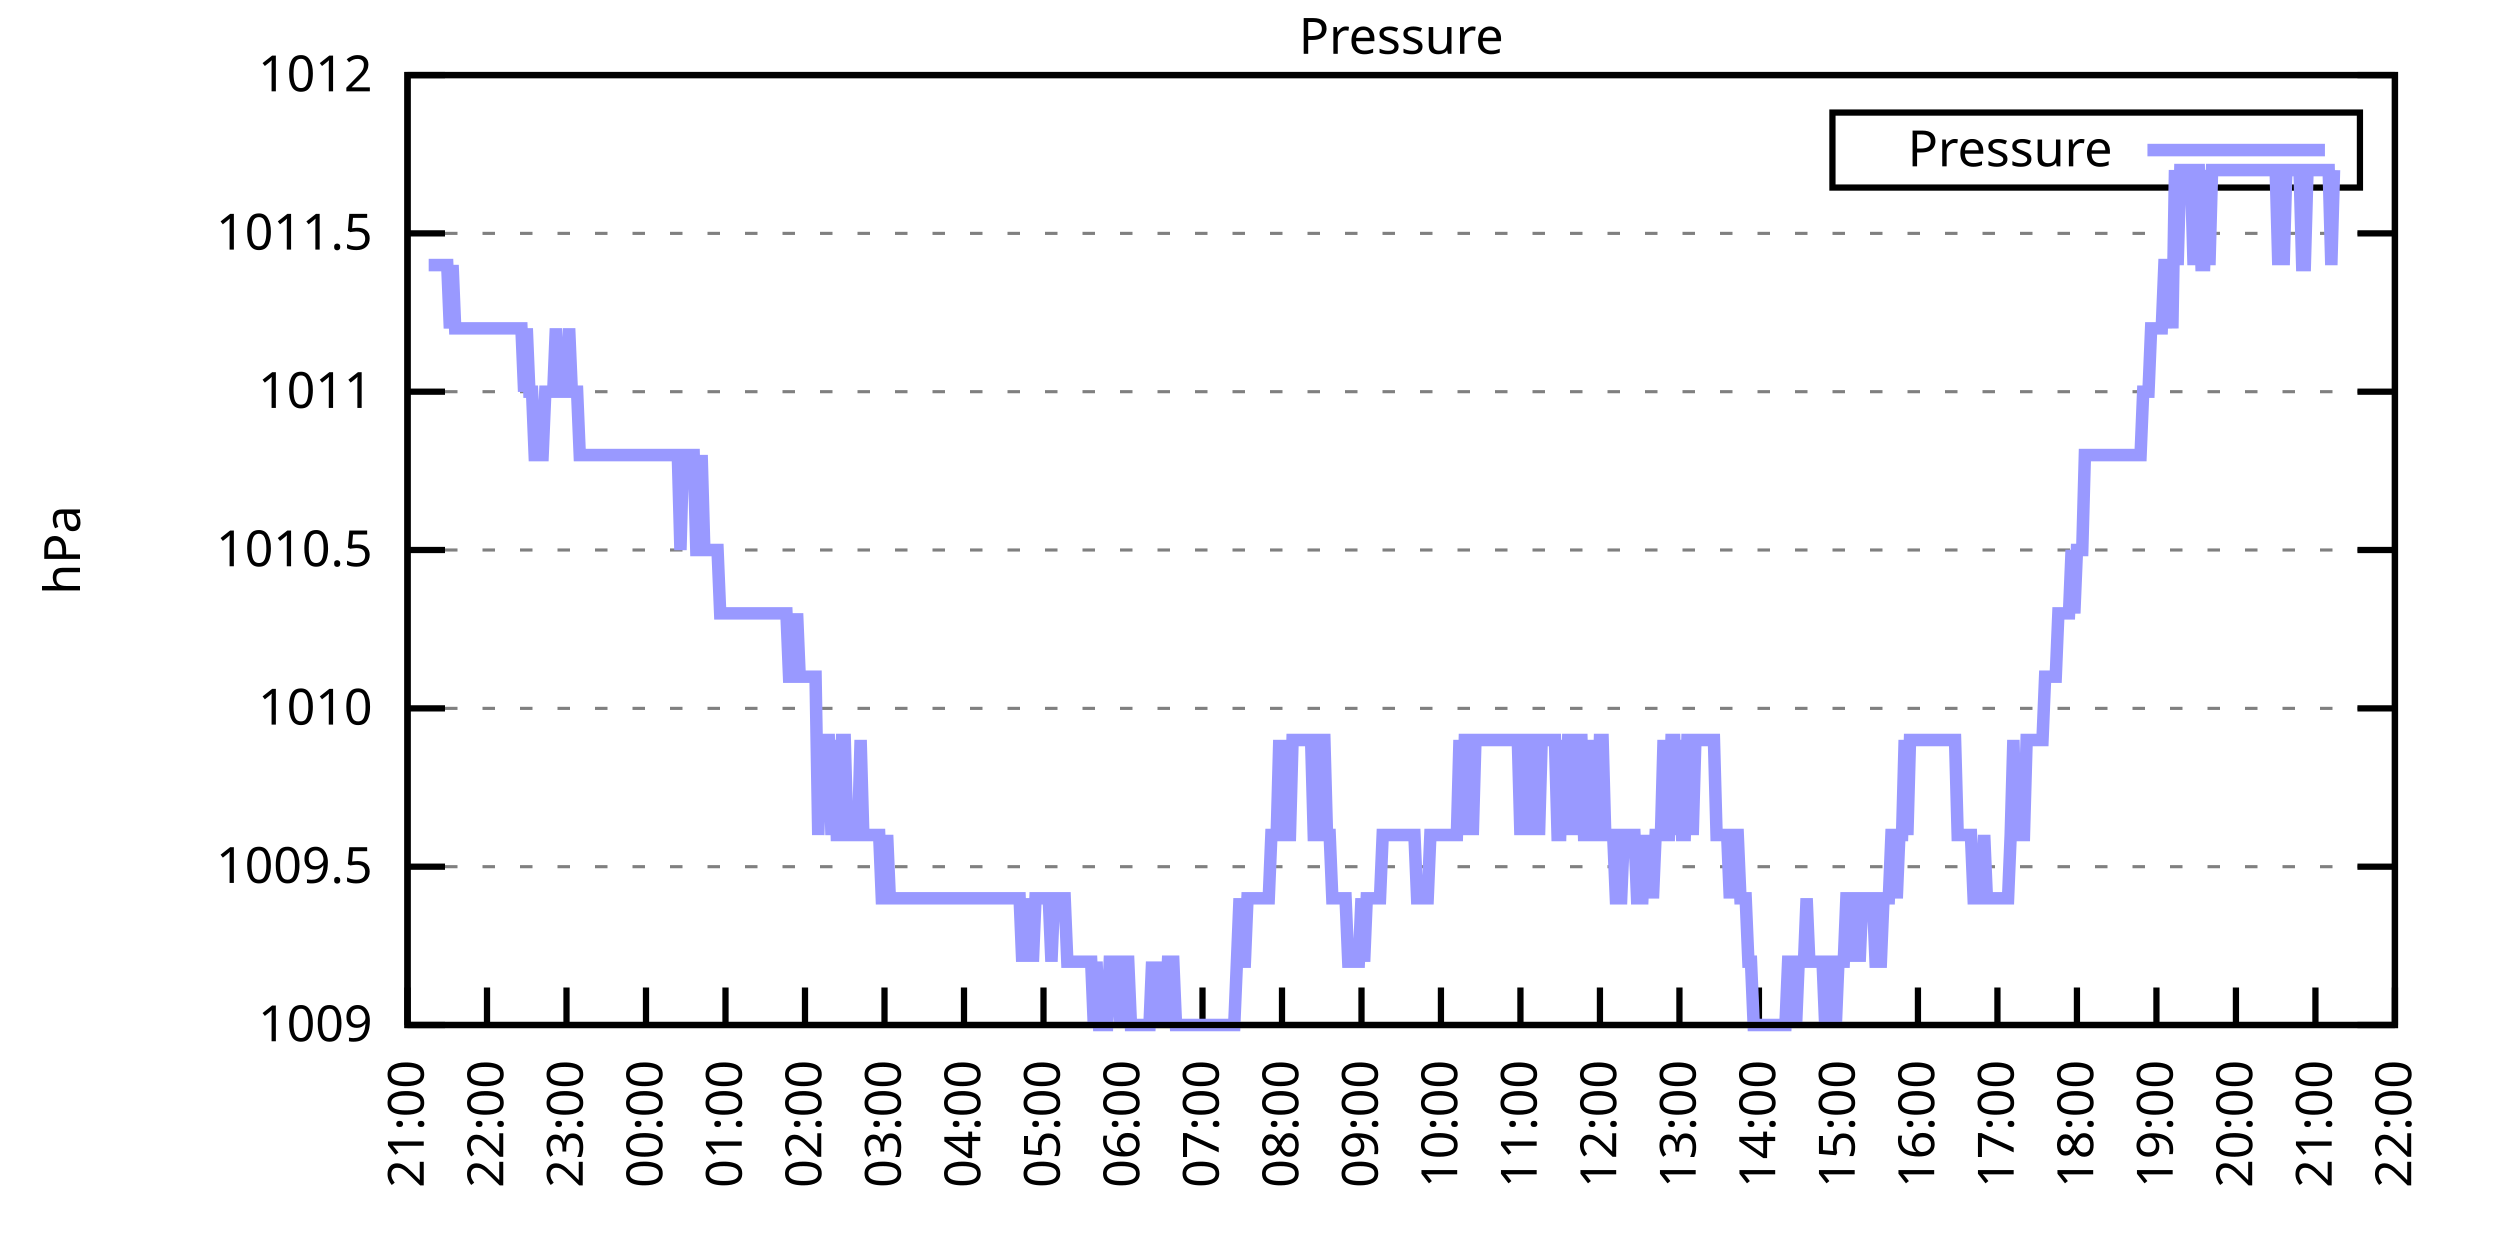
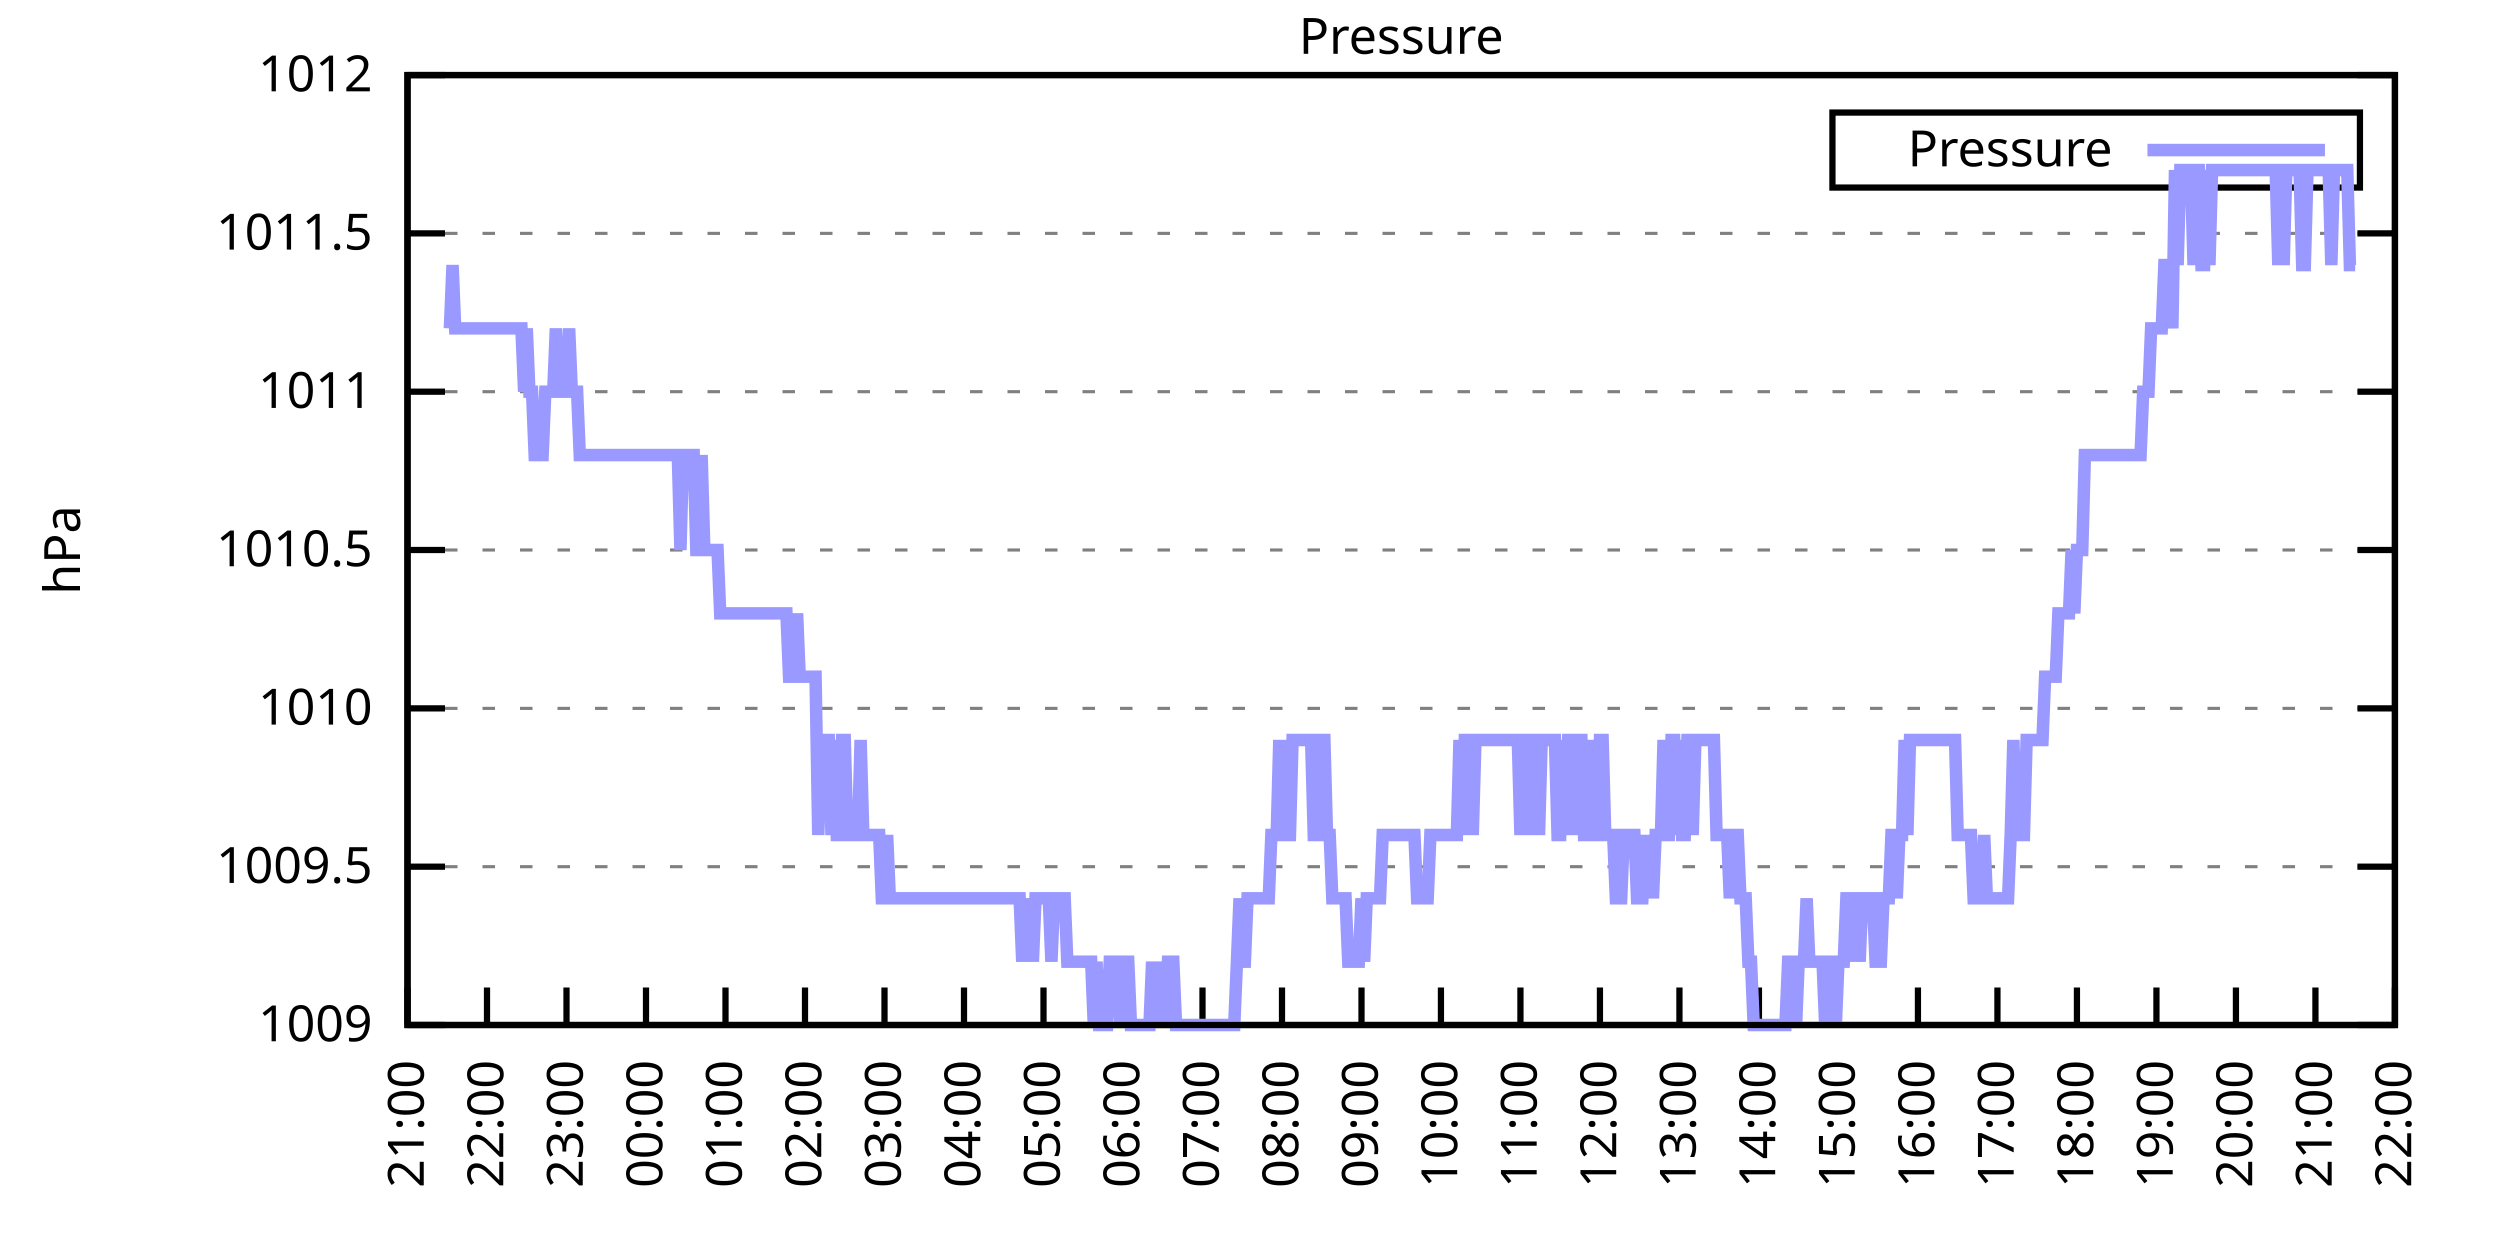
<svg xmlns="http://www.w3.org/2000/svg" xmlns:xlink="http://www.w3.org/1999/xlink" width="400" height="200" viewBox="0 0 400 200">
  <g id="gnuplot_canvas">
    <rect x="0" y="0" width="400" height="200" fill="none" />
    <defs>
      <circle id="gpDot" r="0.5" stroke-width="0.5" stroke="currentColor" />
      <path id="gpPt0" stroke-width="0.333" stroke="currentColor" d="M-1,0 h2 M0,-1 v2" />
      <path id="gpPt1" stroke-width="0.333" stroke="currentColor" d="M-1,-1 L1,1 M1,-1 L-1,1" />
      <path id="gpPt2" stroke-width="0.333" stroke="currentColor" d="M-1,0 L1,0 M0,-1 L0,1 M-1,-1 L1,1 M-1,1 L1,-1" />
      <rect id="gpPt3" stroke-width="0.333" stroke="currentColor" x="-1" y="-1" width="2" height="2" />
      <rect id="gpPt4" stroke-width="0.333" stroke="currentColor" fill="currentColor" x="-1" y="-1" width="2" height="2" />
      <circle id="gpPt5" stroke-width="0.333" stroke="currentColor" cx="0" cy="0" r="1" />
      <use xlink:href="#gpPt5" id="gpPt6" fill="currentColor" stroke="none" />
      <path id="gpPt7" stroke-width="0.333" stroke="currentColor" d="M0,-1.33 L-1.33,0.67 L1.33,0.67 z" />
      <use xlink:href="#gpPt7" id="gpPt8" fill="currentColor" stroke="none" />
      <use xlink:href="#gpPt7" id="gpPt9" stroke="currentColor" transform="rotate(180)" />
      <use xlink:href="#gpPt9" id="gpPt10" fill="currentColor" stroke="none" />
      <use xlink:href="#gpPt3" id="gpPt11" stroke="currentColor" transform="rotate(45)" />
      <use xlink:href="#gpPt11" id="gpPt12" fill="currentColor" stroke="none" />
      <path id="gpPt13" stroke-width="0.333" stroke="currentColor" d="M0,1.330 L1.265,0.411 L0.782,-1.067 L-0.782,-1.076 L-1.265,0.411 z" />
      <use xlink:href="#gpPt13" id="gpPt14" fill="currentColor" stroke="none" />
      <filter id="textbox" filterUnits="objectBoundingBox" x="0" y="0" height="1" width="1">
        <feFlood flood-color="white" flood-opacity="1" result="bgnd" />
        <feComposite in="SourceGraphic" in2="bgnd" operator="atop" />
      </filter>
      <filter id="greybox" filterUnits="objectBoundingBox" x="0" y="0" height="1" width="1">
        <feFlood flood-color="lightgrey" flood-opacity="1" result="grey" />
        <feComposite in="SourceGraphic" in2="grey" operator="atop" />
      </filter>
    </defs>
    <g fill="none" color="white" stroke="currentColor" stroke-width="1.00" stroke-linecap="butt" stroke-linejoin="miter">
</g>
    <g fill="none" color="black" stroke="currentColor" stroke-width="1.00" stroke-linecap="butt" stroke-linejoin="miter">
      <g stroke="none" shape-rendering="crispEdges">
        <polygon fill="rgb(255, 255, 255)" points="65.20,164.00 383.18,164.00 383.18,12.02 65.20,12.02 " />
      </g>
    </g>
    <g fill="none" color="black" stroke="currentColor" stroke-width="1.00" stroke-linecap="butt" stroke-linejoin="miter">
</g>
    <g fill="none" color="black" stroke="black" stroke-width="0.50" stroke-linecap="butt" stroke-linejoin="miter">
</g>
    <g fill="none" color="gray" stroke="currentColor" stroke-width="0.50" stroke-linecap="butt" stroke-linejoin="miter">
      <path stroke="gray" stroke-dasharray="2,4" class="gridline" d="M65.20,164.00 L383.19,164.00  " />
    </g>
    <g fill="none" color="gray" stroke="gray" stroke-width="1.00" stroke-linecap="butt" stroke-linejoin="miter">
</g>
    <g fill="none" color="black" stroke="currentColor" stroke-width="1.00" stroke-linecap="butt" stroke-linejoin="miter">
      <path stroke="black" d="M65.20,164.00 L71.20,164.00 M383.19,164.00 L377.19,164.00  " />
      <g transform="translate(59.60,166.60)" stroke="none" fill="black" font-family="Sans" font-size="8.00" text-anchor="end">
        <text>
          <tspan font-family="Sans"> 1009</tspan>
        </text>
      </g>
    </g>
    <g fill="none" color="black" stroke="currentColor" stroke-width="1.00" stroke-linecap="butt" stroke-linejoin="miter">
</g>
    <g fill="none" color="black" stroke="black" stroke-width="0.50" stroke-linecap="butt" stroke-linejoin="miter">
</g>
    <g fill="none" color="gray" stroke="currentColor" stroke-width="0.50" stroke-linecap="butt" stroke-linejoin="miter">
      <path stroke="gray" stroke-dasharray="2,4" class="gridline" d="M65.20,138.67 L383.19,138.67  " />
    </g>
    <g fill="none" color="gray" stroke="gray" stroke-width="1.00" stroke-linecap="butt" stroke-linejoin="miter">
</g>
    <g fill="none" color="black" stroke="currentColor" stroke-width="1.00" stroke-linecap="butt" stroke-linejoin="miter">
      <path stroke="black" d="M65.20,138.67 L71.20,138.67 M383.19,138.67 L377.19,138.67  " />
      <g transform="translate(59.60,141.27)" stroke="none" fill="black" font-family="Sans" font-size="8.00" text-anchor="end">
        <text>
          <tspan font-family="Sans"> 1009.5</tspan>
        </text>
      </g>
    </g>
    <g fill="none" color="black" stroke="currentColor" stroke-width="1.00" stroke-linecap="butt" stroke-linejoin="miter">
</g>
    <g fill="none" color="black" stroke="black" stroke-width="0.50" stroke-linecap="butt" stroke-linejoin="miter">
</g>
    <g fill="none" color="gray" stroke="currentColor" stroke-width="0.50" stroke-linecap="butt" stroke-linejoin="miter">
      <path stroke="gray" stroke-dasharray="2,4" class="gridline" d="M65.20,113.34 L383.19,113.34  " />
    </g>
    <g fill="none" color="gray" stroke="gray" stroke-width="1.00" stroke-linecap="butt" stroke-linejoin="miter">
</g>
    <g fill="none" color="black" stroke="currentColor" stroke-width="1.00" stroke-linecap="butt" stroke-linejoin="miter">
      <path stroke="black" d="M65.20,113.34 L71.20,113.34 M383.19,113.34 L377.19,113.34  " />
      <g transform="translate(59.60,115.94)" stroke="none" fill="black" font-family="Sans" font-size="8.00" text-anchor="end">
        <text>
          <tspan font-family="Sans"> 1010</tspan>
        </text>
      </g>
    </g>
    <g fill="none" color="black" stroke="currentColor" stroke-width="1.00" stroke-linecap="butt" stroke-linejoin="miter">
</g>
    <g fill="none" color="black" stroke="black" stroke-width="0.50" stroke-linecap="butt" stroke-linejoin="miter">
</g>
    <g fill="none" color="gray" stroke="currentColor" stroke-width="0.50" stroke-linecap="butt" stroke-linejoin="miter">
      <path stroke="gray" stroke-dasharray="2,4" class="gridline" d="M65.20,88.00 L383.19,88.00  " />
    </g>
    <g fill="none" color="gray" stroke="gray" stroke-width="1.00" stroke-linecap="butt" stroke-linejoin="miter">
</g>
    <g fill="none" color="black" stroke="currentColor" stroke-width="1.00" stroke-linecap="butt" stroke-linejoin="miter">
      <path stroke="black" d="M65.20,88.00 L71.20,88.00 M383.19,88.00 L377.19,88.00  " />
      <g transform="translate(59.60,90.60)" stroke="none" fill="black" font-family="Sans" font-size="8.00" text-anchor="end">
        <text>
          <tspan font-family="Sans"> 1010.5</tspan>
        </text>
      </g>
    </g>
    <g fill="none" color="black" stroke="currentColor" stroke-width="1.00" stroke-linecap="butt" stroke-linejoin="miter">
</g>
    <g fill="none" color="black" stroke="black" stroke-width="0.50" stroke-linecap="butt" stroke-linejoin="miter">
</g>
    <g fill="none" color="gray" stroke="currentColor" stroke-width="0.50" stroke-linecap="butt" stroke-linejoin="miter">
      <path stroke="gray" stroke-dasharray="2,4" class="gridline" d="M65.20,62.67 L383.19,62.67  " />
    </g>
    <g fill="none" color="gray" stroke="gray" stroke-width="1.00" stroke-linecap="butt" stroke-linejoin="miter">
</g>
    <g fill="none" color="black" stroke="currentColor" stroke-width="1.00" stroke-linecap="butt" stroke-linejoin="miter">
      <path stroke="black" d="M65.20,62.67 L71.20,62.67 M383.19,62.67 L377.19,62.67  " />
      <g transform="translate(59.60,65.27)" stroke="none" fill="black" font-family="Sans" font-size="8.00" text-anchor="end">
        <text>
          <tspan font-family="Sans"> 1011</tspan>
        </text>
      </g>
    </g>
    <g fill="none" color="black" stroke="currentColor" stroke-width="1.00" stroke-linecap="butt" stroke-linejoin="miter">
</g>
    <g fill="none" color="black" stroke="black" stroke-width="0.50" stroke-linecap="butt" stroke-linejoin="miter">
</g>
    <g fill="none" color="gray" stroke="currentColor" stroke-width="0.50" stroke-linecap="butt" stroke-linejoin="miter">
      <path stroke="gray" stroke-dasharray="2,4" class="gridline" d="M65.20,37.34 L383.19,37.34  " />
    </g>
    <g fill="none" color="gray" stroke="gray" stroke-width="1.00" stroke-linecap="butt" stroke-linejoin="miter">
</g>
    <g fill="none" color="black" stroke="currentColor" stroke-width="1.00" stroke-linecap="butt" stroke-linejoin="miter">
      <path stroke="black" d="M65.20,37.34 L71.20,37.34 M383.19,37.34 L377.19,37.34  " />
      <g transform="translate(59.60,39.94)" stroke="none" fill="black" font-family="Sans" font-size="8.00" text-anchor="end">
        <text>
          <tspan font-family="Sans"> 1011.5</tspan>
        </text>
      </g>
    </g>
    <g fill="none" color="black" stroke="currentColor" stroke-width="1.00" stroke-linecap="butt" stroke-linejoin="miter">
</g>
    <g fill="none" color="black" stroke="black" stroke-width="0.50" stroke-linecap="butt" stroke-linejoin="miter">
</g>
    <g fill="none" color="gray" stroke="currentColor" stroke-width="0.50" stroke-linecap="butt" stroke-linejoin="miter">
      <path stroke="gray" stroke-dasharray="2,4" class="gridline" d="M65.20,12.01 L383.19,12.01  " />
    </g>
    <g fill="none" color="gray" stroke="gray" stroke-width="1.00" stroke-linecap="butt" stroke-linejoin="miter">
</g>
    <g fill="none" color="black" stroke="currentColor" stroke-width="1.00" stroke-linecap="butt" stroke-linejoin="miter">
      <path stroke="black" d="M65.20,12.01 L71.20,12.01 M383.19,12.01 L377.19,12.01  " />
      <g transform="translate(59.60,14.61)" stroke="none" fill="black" font-family="Sans" font-size="8.00" text-anchor="end">
        <text>
          <tspan font-family="Sans"> 1012</tspan>
        </text>
      </g>
    </g>
    <g fill="none" color="black" stroke="currentColor" stroke-width="1.00" stroke-linecap="butt" stroke-linejoin="miter">
      <path stroke="black" d="M65.20,164.00 L65.20,158.00  " />
      <g transform="translate(67.80,169.60) rotate(270.00)" stroke="none" fill="black" font-family="Sans" font-size="8.00" text-anchor="end">
        <text>
          <tspan font-family="Sans">21:00</tspan>
        </text>
      </g>
    </g>
    <g fill="none" color="black" stroke="currentColor" stroke-width="1.00" stroke-linecap="butt" stroke-linejoin="miter">
      <path stroke="black" d="M77.92,164.00 L77.92,158.00  " />
      <g transform="translate(80.52,169.60) rotate(270.00)" stroke="none" fill="black" font-family="Sans" font-size="8.00" text-anchor="end">
        <text>
          <tspan font-family="Sans">22:00</tspan>
        </text>
      </g>
    </g>
    <g fill="none" color="black" stroke="currentColor" stroke-width="1.00" stroke-linecap="butt" stroke-linejoin="miter">
      <path stroke="black" d="M90.64,164.00 L90.64,158.00  " />
      <g transform="translate(93.24,169.60) rotate(270.00)" stroke="none" fill="black" font-family="Sans" font-size="8.00" text-anchor="end">
        <text>
          <tspan font-family="Sans">23:00</tspan>
        </text>
      </g>
    </g>
    <g fill="none" color="black" stroke="currentColor" stroke-width="1.00" stroke-linecap="butt" stroke-linejoin="miter">
      <path stroke="black" d="M103.36,164.00 L103.36,158.00  " />
      <g transform="translate(105.96,169.60) rotate(270.00)" stroke="none" fill="black" font-family="Sans" font-size="8.00" text-anchor="end">
        <text>
          <tspan font-family="Sans">00:00</tspan>
        </text>
      </g>
    </g>
    <g fill="none" color="black" stroke="currentColor" stroke-width="1.00" stroke-linecap="butt" stroke-linejoin="miter">
      <path stroke="black" d="M116.08,164.00 L116.08,158.00  " />
      <g transform="translate(118.68,169.60) rotate(270.00)" stroke="none" fill="black" font-family="Sans" font-size="8.00" text-anchor="end">
        <text>
          <tspan font-family="Sans">01:00</tspan>
        </text>
      </g>
    </g>
    <g fill="none" color="black" stroke="currentColor" stroke-width="1.00" stroke-linecap="butt" stroke-linejoin="miter">
      <path stroke="black" d="M128.80,164.00 L128.80,158.00  " />
      <g transform="translate(131.40,169.60) rotate(270.00)" stroke="none" fill="black" font-family="Sans" font-size="8.00" text-anchor="end">
        <text>
          <tspan font-family="Sans">02:00</tspan>
        </text>
      </g>
    </g>
    <g fill="none" color="black" stroke="currentColor" stroke-width="1.00" stroke-linecap="butt" stroke-linejoin="miter">
      <path stroke="black" d="M141.52,164.00 L141.52,158.00  " />
      <g transform="translate(144.12,169.60) rotate(270.00)" stroke="none" fill="black" font-family="Sans" font-size="8.00" text-anchor="end">
        <text>
          <tspan font-family="Sans">03:00</tspan>
        </text>
      </g>
    </g>
    <g fill="none" color="black" stroke="currentColor" stroke-width="1.00" stroke-linecap="butt" stroke-linejoin="miter">
      <path stroke="black" d="M154.24,164.00 L154.24,158.00  " />
      <g transform="translate(156.84,169.60) rotate(270.00)" stroke="none" fill="black" font-family="Sans" font-size="8.00" text-anchor="end">
        <text>
          <tspan font-family="Sans">04:00</tspan>
        </text>
      </g>
    </g>
    <g fill="none" color="black" stroke="currentColor" stroke-width="1.00" stroke-linecap="butt" stroke-linejoin="miter">
      <path stroke="black" d="M166.96,164.00 L166.96,158.00  " />
      <g transform="translate(169.56,169.60) rotate(270.00)" stroke="none" fill="black" font-family="Sans" font-size="8.00" text-anchor="end">
        <text>
          <tspan font-family="Sans">05:00</tspan>
        </text>
      </g>
    </g>
    <g fill="none" color="black" stroke="currentColor" stroke-width="1.00" stroke-linecap="butt" stroke-linejoin="miter">
      <path stroke="black" d="M179.68,164.00 L179.68,158.00  " />
      <g transform="translate(182.28,169.60) rotate(270.00)" stroke="none" fill="black" font-family="Sans" font-size="8.00" text-anchor="end">
        <text>
          <tspan font-family="Sans">06:00</tspan>
        </text>
      </g>
    </g>
    <g fill="none" color="black" stroke="currentColor" stroke-width="1.00" stroke-linecap="butt" stroke-linejoin="miter">
      <path stroke="black" d="M192.40,164.00 L192.40,158.00  " />
      <g transform="translate(195.00,169.60) rotate(270.00)" stroke="none" fill="black" font-family="Sans" font-size="8.00" text-anchor="end">
        <text>
          <tspan font-family="Sans">07:00</tspan>
        </text>
      </g>
    </g>
    <g fill="none" color="black" stroke="currentColor" stroke-width="1.00" stroke-linecap="butt" stroke-linejoin="miter">
      <path stroke="black" d="M205.12,164.00 L205.12,158.00  " />
      <g transform="translate(207.72,169.60) rotate(270.00)" stroke="none" fill="black" font-family="Sans" font-size="8.00" text-anchor="end">
        <text>
          <tspan font-family="Sans">08:00</tspan>
        </text>
      </g>
    </g>
    <g fill="none" color="black" stroke="currentColor" stroke-width="1.00" stroke-linecap="butt" stroke-linejoin="miter">
      <path stroke="black" d="M217.84,164.00 L217.84,158.00  " />
      <g transform="translate(220.44,169.60) rotate(270.00)" stroke="none" fill="black" font-family="Sans" font-size="8.00" text-anchor="end">
        <text>
          <tspan font-family="Sans">09:00</tspan>
        </text>
      </g>
    </g>
    <g fill="none" color="black" stroke="currentColor" stroke-width="1.00" stroke-linecap="butt" stroke-linejoin="miter">
      <path stroke="black" d="M230.55,164.00 L230.55,158.00  " />
      <g transform="translate(233.15,169.60) rotate(270.00)" stroke="none" fill="black" font-family="Sans" font-size="8.00" text-anchor="end">
        <text>
          <tspan font-family="Sans">10:00</tspan>
        </text>
      </g>
    </g>
    <g fill="none" color="black" stroke="currentColor" stroke-width="1.00" stroke-linecap="butt" stroke-linejoin="miter">
      <path stroke="black" d="M243.27,164.00 L243.27,158.00  " />
      <g transform="translate(245.87,169.60) rotate(270.00)" stroke="none" fill="black" font-family="Sans" font-size="8.00" text-anchor="end">
        <text>
          <tspan font-family="Sans">11:00</tspan>
        </text>
      </g>
    </g>
    <g fill="none" color="black" stroke="currentColor" stroke-width="1.00" stroke-linecap="butt" stroke-linejoin="miter">
      <path stroke="black" d="M255.99,164.00 L255.99,158.00  " />
      <g transform="translate(258.59,169.60) rotate(270.00)" stroke="none" fill="black" font-family="Sans" font-size="8.00" text-anchor="end">
        <text>
          <tspan font-family="Sans">12:00</tspan>
        </text>
      </g>
    </g>
    <g fill="none" color="black" stroke="currentColor" stroke-width="1.00" stroke-linecap="butt" stroke-linejoin="miter">
      <path stroke="black" d="M268.71,164.00 L268.71,158.00  " />
      <g transform="translate(271.31,169.60) rotate(270.00)" stroke="none" fill="black" font-family="Sans" font-size="8.00" text-anchor="end">
        <text>
          <tspan font-family="Sans">13:00</tspan>
        </text>
      </g>
    </g>
    <g fill="none" color="black" stroke="currentColor" stroke-width="1.00" stroke-linecap="butt" stroke-linejoin="miter">
      <path stroke="black" d="M281.43,164.00 L281.43,158.00  " />
      <g transform="translate(284.03,169.60) rotate(270.00)" stroke="none" fill="black" font-family="Sans" font-size="8.00" text-anchor="end">
        <text>
          <tspan font-family="Sans">14:00</tspan>
        </text>
      </g>
    </g>
    <g fill="none" color="black" stroke="currentColor" stroke-width="1.00" stroke-linecap="butt" stroke-linejoin="miter">
      <path stroke="black" d="M294.15,164.00 L294.15,158.00  " />
      <g transform="translate(296.75,169.60) rotate(270.00)" stroke="none" fill="black" font-family="Sans" font-size="8.00" text-anchor="end">
        <text>
          <tspan font-family="Sans">15:00</tspan>
        </text>
      </g>
    </g>
    <g fill="none" color="black" stroke="currentColor" stroke-width="1.00" stroke-linecap="butt" stroke-linejoin="miter">
      <path stroke="black" d="M306.87,164.00 L306.87,158.00  " />
      <g transform="translate(309.47,169.60) rotate(270.00)" stroke="none" fill="black" font-family="Sans" font-size="8.00" text-anchor="end">
        <text>
          <tspan font-family="Sans">16:00</tspan>
        </text>
      </g>
    </g>
    <g fill="none" color="black" stroke="currentColor" stroke-width="1.00" stroke-linecap="butt" stroke-linejoin="miter">
      <path stroke="black" d="M319.59,164.00 L319.59,158.00  " />
      <g transform="translate(322.19,169.60) rotate(270.00)" stroke="none" fill="black" font-family="Sans" font-size="8.00" text-anchor="end">
        <text>
          <tspan font-family="Sans">17:00</tspan>
        </text>
      </g>
    </g>
    <g fill="none" color="black" stroke="currentColor" stroke-width="1.00" stroke-linecap="butt" stroke-linejoin="miter">
      <path stroke="black" d="M332.31,164.00 L332.31,158.00  " />
      <g transform="translate(334.91,169.60) rotate(270.00)" stroke="none" fill="black" font-family="Sans" font-size="8.00" text-anchor="end">
        <text>
          <tspan font-family="Sans">18:00</tspan>
        </text>
      </g>
    </g>
    <g fill="none" color="black" stroke="currentColor" stroke-width="1.00" stroke-linecap="butt" stroke-linejoin="miter">
      <path stroke="black" d="M345.03,164.00 L345.03,158.00  " />
      <g transform="translate(347.63,169.60) rotate(270.00)" stroke="none" fill="black" font-family="Sans" font-size="8.00" text-anchor="end">
        <text>
          <tspan font-family="Sans">19:00</tspan>
        </text>
      </g>
    </g>
    <g fill="none" color="black" stroke="currentColor" stroke-width="1.00" stroke-linecap="butt" stroke-linejoin="miter">
      <path stroke="black" d="M357.75,164.00 L357.75,158.00  " />
      <g transform="translate(360.35,169.60) rotate(270.00)" stroke="none" fill="black" font-family="Sans" font-size="8.00" text-anchor="end">
        <text>
          <tspan font-family="Sans">20:00</tspan>
        </text>
      </g>
    </g>
    <g fill="none" color="black" stroke="currentColor" stroke-width="1.00" stroke-linecap="butt" stroke-linejoin="miter">
      <path stroke="black" d="M370.47,164.00 L370.47,158.00  " />
      <g transform="translate(373.07,169.60) rotate(270.00)" stroke="none" fill="black" font-family="Sans" font-size="8.00" text-anchor="end">
        <text>
          <tspan font-family="Sans">21:00</tspan>
        </text>
      </g>
    </g>
    <g fill="none" color="black" stroke="currentColor" stroke-width="1.00" stroke-linecap="butt" stroke-linejoin="miter">
      <path stroke="black" d="M383.19,164.00 L383.19,158.00  " />
      <g transform="translate(385.79,169.60) rotate(270.00)" stroke="none" fill="black" font-family="Sans" font-size="8.00" text-anchor="end">
        <text>
          <tspan font-family="Sans">22:00</tspan>
        </text>
      </g>
    </g>
    <g fill="none" color="black" stroke="currentColor" stroke-width="1.00" stroke-linecap="butt" stroke-linejoin="miter">
</g>
    <g fill="none" color="black" stroke="currentColor" stroke-width="1.00" stroke-linecap="butt" stroke-linejoin="miter">
      <path stroke="black" d="M65.20,12.01 L65.20,164.00 L383.19,164.00 L383.19,12.01 L65.20,12.01 Z  " />
    </g>
    <g fill="none" color="black" stroke="currentColor" stroke-width="1.00" stroke-linecap="butt" stroke-linejoin="miter">
</g>
    <g fill="none" color="black" stroke="currentColor" stroke-width="1.00" stroke-linecap="butt" stroke-linejoin="miter">
      <path stroke="black" d="M293.19,30.01 L293.19,18.01 L377.59,18.01 L377.59,30.01 L293.19,30.01 Z  " />
    </g>
    <g id="Pressure_plot_1">
      <g fill="none" color="white" stroke="black" stroke-width="2.00" stroke-linecap="butt" stroke-linejoin="miter">
</g>
      <g fill="none" color="black" stroke="currentColor" stroke-width="2.00" stroke-linecap="butt" stroke-linejoin="miter">
        <g transform="translate(337.99,26.61)" stroke="none" fill="black" font-family="Sans" font-size="8.00" text-anchor="end">
          <text>
            <tspan font-family="Sans">Pressure</tspan>
          </text>
        </g>
      </g>
      <g fill="none" color="black" stroke="currentColor" stroke-width="2.00" stroke-linecap="butt" stroke-linejoin="miter">
-         <path stroke="rgb(153, 153, 255)" d="M343.59,24.01 L371.99,24.01 M68.59,42.41 L69.02,42.41 L69.44,42.41 L69.86,42.41 L70.29,42.41 L70.71,42.41   L71.14,42.41 L71.56,42.41 L71.98,52.54 L72.41,42.41 L72.83,52.54 L73.26,52.54 L73.68,52.54 L74.10,52.54   L74.53,52.54 L74.95,52.54 L75.38,52.54 L75.80,52.54 L76.22,52.54 L76.65,52.54 L77.07,52.54 L77.50,52.54   L77.92,52.54 L78.34,52.54 L78.77,52.54 L79.19,52.54 L79.62,52.54 L80.04,52.54 L80.46,52.54 L80.89,52.54   L81.31,52.54 L81.74,52.54 L82.16,52.54 L82.58,52.54 L83.01,52.54 L83.43,52.54 L83.86,62.67 L84.28,52.54   L84.70,62.67 L85.13,62.67 L85.55,72.81 L85.98,72.81 L86.40,72.81 L86.82,72.81 L87.25,62.67 L87.67,62.67   L88.10,62.67 L88.52,62.67 L88.94,52.54 L89.37,62.67 L89.79,62.67 L90.22,62.67 L90.64,62.67 L91.06,52.54   L91.49,62.67 L91.91,62.67 L92.34,62.67 L92.76,72.81 L93.18,72.81 L93.61,72.81 L94.03,72.81 L94.46,72.81   L94.88,72.81 L95.30,72.81 L95.73,72.81 L96.15,72.81 L96.58,72.81 L97.00,72.81 L97.42,72.81 L97.85,72.81   L98.27,72.81 L98.69,72.81 L99.12,72.81 L99.54,72.81 L99.97,72.81 L100.39,72.81 L100.81,72.81 L101.24,72.81   L101.66,72.81 L102.09,72.81 L102.51,72.81 L102.93,72.81 L103.36,72.81 L103.78,72.81 L104.21,72.81 L104.63,72.81   L105.05,72.81 L105.48,72.81 L105.90,72.81 L106.33,72.81 L106.75,72.81 L107.17,72.81 L107.60,72.81 L108.02,72.81   L108.45,72.81 L108.87,88.00 L109.29,72.81 L109.72,72.81 L110.14,72.81 L110.57,72.81 L110.99,72.81 L111.41,88.00   L111.84,88.00 L112.26,72.81 L112.69,88.00 L113.11,88.00 L113.53,88.00 L113.96,88.00 L114.38,88.00 L114.81,88.00   L115.23,98.14 L115.65,98.14 L116.08,98.14 L116.50,98.14 L116.93,98.14 L117.35,98.14 L117.77,98.14 L118.20,98.14   L118.62,98.14 L119.05,98.14 L119.47,98.14 L119.89,98.14 L120.32,98.14 L120.74,98.14 L121.17,98.14 L121.59,98.14   L122.01,98.14 L122.44,98.14 L122.86,98.14 L123.29,98.14 L123.71,98.14 L124.13,98.14 L124.56,98.14 L124.98,98.14   L125.41,98.14 L125.83,98.14 L126.25,108.27 L126.68,108.27 L127.10,108.27 L127.53,98.14 L127.95,108.27 L128.37,108.27   L128.80,108.27 L129.22,108.27 L129.65,108.27 L130.07,108.27 L130.49,108.27 L130.92,133.60 L131.34,118.40 L131.77,118.40   L132.19,118.40 L132.61,118.40 L133.04,133.60 L133.46,118.40 L133.89,133.60 L134.31,133.60 L134.73,118.40 L135.16,118.40   L135.58,133.60 L136.01,133.60 L136.43,133.60 L136.85,133.60 L137.28,133.60 L137.70,118.40 L138.13,133.60 L138.55,133.60   L138.97,133.60 L139.40,133.60 L139.82,133.60 L140.25,133.60 L140.67,133.60 L141.09,143.73 L141.52,143.73 L141.94,133.60   L142.37,143.73 L142.79,143.73 L143.21,143.73 L143.64,143.73 L144.06,143.73 L144.49,143.73 L144.91,143.73 L145.33,143.73   L145.76,143.73 L146.18,143.73 L146.61,143.73 L147.03,143.73 L147.45,143.73 L147.88,143.73 L148.30,143.73 L148.73,143.73   L149.15,143.73 L149.57,143.73 L150.00,143.73 L150.42,143.73 L150.85,143.73 L151.27,143.73 L151.69,143.73 L152.12,143.73   L152.54,143.73 L152.97,143.73 L153.39,143.73 L153.81,143.73 L154.24,143.73 L154.66,143.73 L155.09,143.73 L155.51,143.73   L155.93,143.73 L156.36,143.73 L156.78,143.73 L157.21,143.73 L157.63,143.73 L158.05,143.73 L158.48,143.73 L158.90,143.73   L159.33,143.73 L159.75,143.73 L160.17,143.73 L160.60,143.73 L161.02,143.73 L161.44,143.73 L161.87,143.73 L162.29,143.73   L162.72,143.73 L163.14,143.73 L163.56,153.87 L163.99,143.73 L164.41,153.87 L164.84,143.73 L165.26,153.87 L165.68,143.73   L166.11,143.73 L166.53,143.73 L166.96,143.73 L167.38,143.73 L167.80,143.73 L168.23,153.87 L168.65,143.73 L169.08,143.73   L169.50,143.73 L169.92,143.73 L170.35,143.73 L170.77,153.87 L171.20,153.87 L171.62,153.87 L172.04,153.87 L172.47,153.87   L172.89,153.87 L173.32,153.87 L173.74,153.87 L174.16,153.87 L174.59,153.87 L175.01,164.00 L175.44,153.87 L175.86,164.00   L176.28,164.00 L176.71,164.00 L177.13,164.00 L177.56,153.87 L177.98,153.87 L178.40,153.87 L178.83,153.87 L179.25,164.00   L179.68,153.87 L180.10,153.87 L180.52,153.87 L180.95,164.00 L181.37,164.00 L181.80,164.00 L182.22,164.00 L182.64,164.00   L183.07,164.00 L183.49,164.00 L183.92,164.00 L184.34,153.87 L184.76,164.00 L185.19,153.87 L185.61,164.00 L186.04,153.87   L186.46,164.00 L186.88,153.87 L187.31,153.87 L187.73,153.87 L188.16,164.00 L188.58,164.00 L189.00,164.00 L189.43,164.00   L189.85,164.00 L190.28,164.00 L190.70,164.00 L191.12,164.00 L191.55,164.00 L191.97,164.00 L192.40,164.00 L192.82,164.00   L193.24,164.00 L193.67,164.00 L194.09,164.00 L194.52,164.00 L194.94,164.00 L195.36,164.00 L195.79,164.00 L196.21,164.00   L196.64,164.00 L197.06,164.00 L197.48,164.00 L197.91,153.87 L198.33,143.73 L198.76,153.87 L199.18,153.87 L199.60,143.73   L200.03,143.73 L200.45,143.73 L200.88,143.73 L201.30,143.73 L201.72,143.73 L202.15,143.73 L202.57,143.73 L203.00,143.73   L203.42,133.60 L203.84,133.60 L204.27,133.60 L204.69,118.40 L205.12,133.60 L205.54,118.40 L205.96,133.60 L206.39,133.60   L206.81,118.40 L207.24,118.40 L207.66,118.40 L208.08,118.40 L208.51,118.40 L208.93,118.40 L209.36,118.40 L209.78,118.40   L210.20,133.60 L210.63,133.60 L211.05,118.40 L211.48,118.40 L211.90,118.40 L212.32,133.60 L212.75,133.60 L213.17,143.73   L213.60,143.73 L214.02,143.73 L214.44,143.73 L214.87,143.73 L215.29,143.73 L215.72,153.87 L216.14,153.87 L216.56,153.87   L216.99,153.87 L217.41,153.87 L217.84,143.73 L218.26,153.87 L218.68,143.73 L219.11,143.73 L219.53,143.73 L219.96,143.73   L220.38,143.73 L220.80,143.73 L221.23,133.60 L221.65,133.60 L222.08,133.60 L222.50,133.60 L222.92,133.60 L223.35,133.60   L223.77,133.60 L224.20,133.60 L224.62,133.60 L225.04,133.60 L225.47,133.60 L225.89,133.60 L226.31,133.60 L226.74,143.73   L227.16,143.73 L227.59,143.73 L228.01,143.73 L228.43,143.73 L228.86,133.60 L229.28,133.60 L229.71,133.60 L230.13,133.60   L230.55,133.60 L230.98,133.60 L231.40,133.60 L231.83,133.60 L232.25,133.60 L232.67,133.60 L233.10,133.60 L233.52,118.40   L233.95,133.60 L234.37,118.40 L234.79,118.40 L235.22,118.40 L235.64,133.60 L236.07,118.40 L236.49,118.40 L236.91,118.40   L237.34,118.40 L237.76,118.40 L238.19,118.40 L238.61,118.40 L239.03,118.40 L239.46,118.40 L239.88,118.40 L240.31,118.40   L240.73,118.40 L241.15,118.40 L241.58,118.40 L242.00,118.40 L242.43,118.40 L242.85,118.40 L243.27,133.60 L243.70,118.40   L244.12,118.40 L244.55,118.40 L244.97,133.60 L245.39,118.40 L245.82,118.40 L246.24,133.60 L246.67,118.40 L247.09,118.40   L247.51,118.40 L247.94,118.40 L248.36,118.40 L248.79,118.40 L249.21,133.60 L249.63,133.60 L250.06,118.40 L250.48,133.60   L250.91,118.40 L251.33,118.40 L251.75,118.40 L252.18,133.60 L252.60,118.40 L253.03,118.40 L253.45,133.60 L253.87,133.60   L254.30,133.60 L254.72,118.40 L255.15,133.60 L255.57,133.60 L255.99,118.40 L256.42,118.40 L256.84,133.60 L257.27,133.60   L257.69,133.60 L258.11,133.60 L258.54,143.73 L258.96,143.73 L259.39,143.73 L259.81,133.60 L260.23,133.60 L260.66,133.60   L261.08,133.60 L261.51,133.60 L261.93,143.73 L262.35,143.73 L262.78,143.73 L263.20,133.60 L263.63,143.73 L264.05,133.60   L264.47,143.73 L264.90,133.60 L265.32,133.60 L265.75,133.60 L266.17,118.40 L266.59,133.60 L267.02,133.60 L267.44,118.40   L267.87,118.40 L268.29,133.60 L268.71,118.40 L269.14,133.60 L269.56,133.60 L269.99,118.40 L270.41,118.40 L270.83,133.60   L271.26,118.40 L271.68,118.40 L272.11,118.40 L272.53,118.40 L272.95,118.40 L273.38,118.40 L273.80,118.40 L274.23,118.40   L274.65,133.60 L275.07,133.60 L275.50,133.60 L275.92,133.60 L276.35,133.60 L276.77,143.73 L277.19,133.60 L277.62,133.60   L278.04,133.60 L278.47,143.73 L278.89,143.73 L279.31,143.73 L279.74,153.87 L280.16,153.87 L280.59,164.00 L281.01,164.00   L281.43,164.00 L281.86,164.00 L282.28,164.00 L282.71,164.00 L283.13,164.00 L283.55,164.00 L283.98,164.00 L284.40,164.00   L284.83,164.00 L285.25,164.00 L285.67,164.00 L286.10,153.87 L286.52,153.87 L286.95,153.87 L287.37,164.00 L287.79,153.87   L288.22,153.87 L288.64,153.87 L289.06,143.73 L289.49,153.87 L289.91,153.87 L290.34,153.87 L290.76,153.87 L291.18,153.87   L291.61,153.87 L292.03,164.00 L292.46,153.87 L292.88,153.87 L293.30,153.87 L293.73,164.00 L294.15,153.87 L294.58,153.87   L295.00,153.87 L295.42,143.73 L295.85,143.73 L296.27,153.87 L296.70,143.73 L297.12,143.73 L297.54,153.87 L297.97,143.73   L298.39,143.73 L298.82,143.73 L299.24,143.73 L299.66,143.73 L300.09,153.87 L300.51,153.87 L300.94,153.87 L301.36,143.73   L301.78,143.73 L302.21,143.73 L302.63,133.60 L303.06,133.60 L303.48,143.73 L303.90,133.60 L304.33,133.60 L304.75,118.40   L305.18,133.60 L305.60,118.40 L306.02,118.40 L306.45,118.40 L306.87,118.40 L307.30,118.40 L307.72,118.40 L308.14,118.40   L308.57,118.40 L308.99,118.40 L309.42,118.40 L309.84,118.40 L310.26,118.40 L310.69,118.40 L311.11,118.40 L311.54,118.40   L311.96,118.40 L312.38,118.40 L312.81,118.40 L313.23,133.60 L313.66,133.60 L314.08,133.60 L314.50,133.60 L314.93,133.60   L315.35,133.60 L315.78,143.73 L316.20,143.73 L316.62,143.73 L317.05,143.73 L317.47,133.60 L317.90,143.73 L318.32,143.73   L318.74,143.73 L319.17,143.73 L319.59,143.73 L320.02,143.73 L320.44,143.73 L320.86,143.73 L321.29,143.73 L321.71,133.60   L322.14,118.40 L322.56,133.60 L322.98,133.60 L323.41,133.60 L323.83,133.60 L324.26,118.40 L324.68,118.40 L325.10,118.40   L325.53,118.40 L325.95,118.40 L326.38,118.40 L326.80,118.40 L327.22,108.27 L327.65,108.27 L328.07,108.27 L328.50,108.27   L328.92,108.27 L329.34,98.14 L329.77,98.14 L330.19,98.14 L330.62,98.14 L331.04,98.14 L331.46,88.00 L331.89,98.14   L332.31,88.00 L332.74,88.00 L333.16,88.00 L333.58,72.81 L334.01,72.81 L334.43,72.81 L334.86,72.81 L335.28,72.81   L335.70,72.81 L336.13,72.81 L336.55,72.81 L336.98,72.81 L337.40,72.81 L337.82,72.81 L338.25,72.81 L338.67,72.81   L339.10,72.81 L339.52,72.81 L339.94,72.81 L340.37,72.81 L340.79,72.81 L341.22,72.81 L341.64,72.81 L342.06,72.81   L342.49,72.81 L342.91,62.67 L343.34,62.67 L343.76,62.67 L344.18,52.54 L344.61,52.54 L345.03,52.54 L345.46,52.54   L345.88,52.54 L346.30,42.41 L346.73,42.41 L347.15,42.41 L347.58,52.54 L348.00,27.21 L348.42,42.41 L348.85,27.21   L349.27,27.21 L349.70,27.21 L350.12,27.21 L350.54,27.21 L350.97,42.41 L351.39,27.21 L351.81,27.21 L352.24,42.41   L352.66,42.41 L353.09,27.21 L353.51,42.41 L353.93,27.21 L354.36,27.21 L354.78,27.21 L355.21,27.21 L355.63,27.21   L356.05,27.21 L356.48,27.21 L356.90,27.21 L357.33,27.21 L357.75,27.21 L358.17,27.21 L358.60,27.21 L359.02,27.21   L359.45,27.21 L359.87,27.21 L360.29,27.21 L360.72,27.21 L361.14,27.21 L361.57,27.21 L361.99,27.21 L362.41,27.21   L362.84,27.21 L363.26,27.21 L363.69,27.21 L364.11,27.21 L364.53,42.41 L364.96,27.21 L365.38,42.41 L365.81,27.21   L366.23,27.21 L366.65,27.21 L367.08,27.21 L367.50,27.21 L367.93,27.21 L368.35,42.41 L368.77,42.41 L369.20,27.21   L369.62,27.21 L370.05,27.21 L370.47,27.21 L370.89,27.21 L371.32,27.21 L371.74,27.21 L372.17,27.21 L372.59,27.21   L373.01,42.41 L373.44,27.21  " />
+         <path stroke="rgb(153, 153, 255)" d="M343.59,24.01 L371.99,24.01 M71.98,52.54 L72.41,42.41 L72.83,52.54 L73.26,52.54 L73.68,52.54 L74.10,52.54   L74.53,52.54 L74.95,52.54 L75.38,52.54 L75.80,52.54 L76.22,52.54 L76.65,52.54 L77.07,52.54 L77.50,52.54   L77.92,52.54 L78.34,52.54 L78.77,52.54 L79.19,52.54 L79.62,52.54 L80.04,52.54 L80.46,52.54 L80.89,52.54   L81.31,52.54 L81.74,52.54 L82.16,52.54 L82.58,52.54 L83.01,52.54 L83.43,52.54 L83.86,62.67 L84.28,52.54   L84.70,62.67 L85.13,62.67 L85.55,72.81 L85.98,72.81 L86.40,72.81 L86.82,72.81 L87.25,62.67 L87.67,62.67   L88.10,62.67 L88.52,62.67 L88.94,52.54 L89.37,62.67 L89.79,62.67 L90.22,62.67 L90.64,62.67 L91.06,52.54   L91.49,62.67 L91.91,62.67 L92.34,62.67 L92.76,72.81 L93.18,72.81 L93.61,72.81 L94.03,72.81 L94.46,72.81   L94.88,72.81 L95.30,72.81 L95.73,72.81 L96.15,72.81 L96.58,72.81 L97.00,72.81 L97.42,72.81 L97.85,72.81   L98.27,72.81 L98.69,72.81 L99.12,72.81 L99.54,72.81 L99.97,72.81 L100.39,72.81 L100.81,72.81 L101.24,72.81   L101.66,72.81 L102.09,72.81 L102.51,72.81 L102.93,72.81 L103.36,72.81 L103.78,72.81 L104.21,72.81 L104.63,72.81   L105.05,72.81 L105.48,72.81 L105.90,72.81 L106.33,72.81 L106.75,72.81 L107.17,72.81 L107.60,72.81 L108.02,72.81   L108.45,72.81 L108.87,88.00 L109.29,72.81 L109.72,72.81 L110.14,72.81 L110.57,72.81 L110.99,72.81 L111.41,88.00   L111.84,88.00 L112.26,72.81 L112.69,88.00 L113.11,88.00 L113.53,88.00 L113.96,88.00 L114.38,88.00 L114.81,88.00   L115.23,98.14 L115.65,98.14 L116.08,98.14 L116.50,98.14 L116.93,98.14 L117.35,98.14 L117.77,98.14 L118.20,98.14   L118.62,98.14 L119.05,98.14 L119.47,98.14 L119.89,98.14 L120.32,98.14 L120.74,98.14 L121.17,98.14 L121.59,98.14   L122.01,98.14 L122.44,98.14 L122.86,98.14 L123.29,98.14 L123.71,98.14 L124.13,98.14 L124.56,98.14 L124.98,98.14   L125.41,98.14 L125.83,98.14 L126.25,108.27 L126.68,108.27 L127.10,108.27 L127.53,98.14 L127.95,108.27 L128.37,108.27   L128.80,108.27 L129.22,108.27 L129.65,108.27 L130.07,108.27 L130.49,108.27 L130.92,133.60 L131.34,118.40 L131.77,118.40   L132.19,118.40 L132.61,118.40 L133.04,133.60 L133.46,118.40 L133.89,133.60 L134.31,133.60 L134.73,118.40 L135.16,118.40   L135.58,133.60 L136.01,133.60 L136.43,133.60 L136.85,133.60 L137.28,133.60 L137.70,118.40 L138.13,133.60 L138.55,133.60   L138.97,133.60 L139.40,133.60 L139.82,133.60 L140.25,133.60 L140.67,133.60 L141.09,143.73 L141.52,143.73 L141.94,133.60   L142.37,143.73 L142.79,143.73 L143.21,143.73 L143.64,143.73 L144.06,143.73 L144.49,143.73 L144.91,143.73 L145.33,143.73   L145.76,143.73 L146.18,143.73 L146.61,143.73 L147.03,143.73 L147.45,143.73 L147.88,143.73 L148.30,143.73 L148.73,143.73   L149.15,143.73 L149.57,143.73 L150.00,143.73 L150.42,143.73 L150.85,143.73 L151.27,143.73 L151.69,143.73 L152.12,143.73   L152.54,143.73 L152.97,143.73 L153.39,143.73 L153.81,143.73 L154.24,143.73 L154.66,143.73 L155.09,143.73 L155.51,143.73   L155.93,143.73 L156.36,143.73 L156.78,143.73 L157.21,143.73 L157.63,143.73 L158.05,143.73 L158.48,143.73 L158.90,143.73   L159.33,143.73 L159.75,143.73 L160.17,143.73 L160.60,143.73 L161.02,143.73 L161.44,143.73 L161.87,143.73 L162.29,143.73   L162.72,143.73 L163.14,143.73 L163.56,153.87 L163.99,143.73 L164.41,153.87 L164.84,143.73 L165.26,153.87 L165.68,143.73   L166.11,143.73 L166.53,143.73 L166.96,143.73 L167.38,143.73 L167.80,143.73 L168.23,153.87 L168.65,143.73 L169.08,143.73   L169.50,143.73 L169.92,143.73 L170.35,143.73 L170.77,153.87 L171.20,153.87 L171.62,153.87 L172.04,153.87 L172.47,153.87   L172.89,153.87 L173.32,153.87 L173.74,153.87 L174.16,153.87 L174.59,153.87 L175.01,164.00 L175.44,153.87 L175.86,164.00   L176.28,164.00 L176.71,164.00 L177.13,164.00 L177.56,153.87 L177.98,153.87 L178.40,153.87 L178.83,153.87 L179.25,164.00   L179.68,153.87 L180.10,153.87 L180.52,153.87 L180.95,164.00 L181.37,164.00 L181.80,164.00 L182.22,164.00 L182.64,164.00   L183.07,164.00 L183.49,164.00 L183.92,164.00 L184.34,153.87 L184.76,164.00 L185.19,153.87 L185.61,164.00 L186.04,153.87   L186.46,164.00 L186.88,153.87 L187.31,153.87 L187.73,153.87 L188.16,164.00 L188.58,164.00 L189.00,164.00 L189.43,164.00   L189.85,164.00 L190.28,164.00 L190.70,164.00 L191.12,164.00 L191.55,164.00 L191.97,164.00 L192.40,164.00 L192.82,164.00   L193.24,164.00 L193.67,164.00 L194.09,164.00 L194.52,164.00 L194.94,164.00 L195.36,164.00 L195.79,164.00 L196.21,164.00   L196.64,164.00 L197.06,164.00 L197.48,164.00 L197.91,153.87 L198.33,143.73 L198.76,153.87 L199.18,153.87 L199.60,143.73   L200.03,143.73 L200.45,143.73 L200.88,143.73 L201.30,143.73 L201.72,143.73 L202.15,143.73 L202.57,143.73 L203.00,143.73   L203.42,133.60 L203.84,133.60 L204.27,133.60 L204.69,118.40 L205.12,133.60 L205.54,118.40 L205.96,133.60 L206.39,133.60   L206.81,118.40 L207.24,118.40 L207.66,118.40 L208.08,118.40 L208.51,118.40 L208.93,118.40 L209.36,118.40 L209.78,118.40   L210.20,133.60 L210.63,133.60 L211.05,118.40 L211.48,118.40 L211.90,118.40 L212.32,133.60 L212.75,133.60 L213.17,143.73   L213.60,143.73 L214.02,143.73 L214.44,143.73 L214.87,143.73 L215.29,143.73 L215.72,153.87 L216.14,153.87 L216.56,153.87   L216.99,153.87 L217.41,153.87 L217.84,143.73 L218.26,153.87 L218.68,143.73 L219.11,143.73 L219.53,143.73 L219.96,143.73   L220.38,143.73 L220.80,143.73 L221.23,133.60 L221.65,133.60 L222.08,133.60 L222.50,133.60 L222.92,133.60 L223.35,133.60   L223.77,133.60 L224.20,133.60 L224.62,133.60 L225.04,133.60 L225.47,133.60 L225.89,133.60 L226.31,133.60 L226.74,143.73   L227.16,143.73 L227.59,143.73 L228.01,143.73 L228.43,143.73 L228.86,133.60 L229.28,133.60 L229.71,133.60 L230.13,133.60   L230.55,133.60 L230.98,133.60 L231.40,133.60 L231.83,133.60 L232.25,133.60 L232.67,133.60 L233.10,133.60 L233.52,118.40   L233.95,133.60 L234.37,118.40 L234.79,118.40 L235.22,118.40 L235.64,133.60 L236.07,118.40 L236.49,118.40 L236.91,118.40   L237.34,118.40 L237.76,118.40 L238.19,118.40 L238.61,118.40 L239.03,118.40 L239.46,118.40 L239.88,118.40 L240.31,118.40   L240.73,118.40 L241.15,118.40 L241.58,118.40 L242.00,118.40 L242.43,118.40 L242.85,118.40 L243.27,133.60 L243.70,118.40   L244.12,118.40 L244.55,118.40 L244.97,133.60 L245.39,118.40 L245.82,118.40 L246.24,133.60 L246.67,118.40 L247.09,118.40   L247.51,118.40 L247.94,118.40 L248.36,118.40 L248.79,118.40 L249.21,133.60 L249.63,133.60 L250.06,118.40 L250.48,133.60   L250.91,118.40 L251.33,118.40 L251.75,118.40 L252.18,133.60 L252.60,118.40 L253.03,118.40 L253.45,133.60 L253.87,133.60   L254.30,133.60 L254.72,118.40 L255.15,133.60 L255.57,133.60 L255.99,118.40 L256.42,118.40 L256.84,133.60 L257.27,133.60   L257.69,133.60 L258.11,133.60 L258.54,143.73 L258.96,143.73 L259.39,143.73 L259.81,133.60 L260.23,133.60 L260.66,133.60   L261.08,133.60 L261.51,133.60 L261.93,143.73 L262.35,143.73 L262.78,143.73 L263.20,133.60 L263.63,143.73 L264.05,133.60   L264.47,143.73 L264.90,133.60 L265.32,133.60 L265.75,133.60 L266.17,118.40 L266.59,133.60 L267.02,133.60 L267.44,118.40   L267.87,118.40 L268.29,133.60 L268.71,118.40 L269.14,133.60 L269.56,133.60 L269.99,118.40 L270.41,118.40 L270.83,133.60   L271.26,118.40 L271.68,118.40 L272.11,118.40 L272.53,118.40 L272.95,118.40 L273.38,118.40 L273.80,118.40 L274.23,118.40   L274.65,133.60 L275.07,133.60 L275.50,133.60 L275.92,133.60 L276.35,133.60 L276.77,143.73 L277.19,133.60 L277.62,133.60   L278.04,133.60 L278.47,143.73 L278.89,143.73 L279.31,143.73 L279.74,153.87 L280.16,153.87 L280.59,164.00 L281.01,164.00   L281.43,164.00 L281.86,164.00 L282.28,164.00 L282.71,164.00 L283.13,164.00 L283.55,164.00 L283.98,164.00 L284.40,164.00   L284.83,164.00 L285.25,164.00 L285.67,164.00 L286.10,153.87 L286.52,153.87 L286.95,153.87 L287.37,164.00 L287.79,153.87   L288.22,153.87 L288.64,153.87 L289.06,143.73 L289.49,153.87 L289.91,153.87 L290.34,153.87 L290.76,153.87 L291.18,153.87   L291.61,153.87 L292.03,164.00 L292.46,153.87 L292.88,153.87 L293.30,153.87 L293.73,164.00 L294.15,153.87 L294.58,153.87   L295.00,153.87 L295.42,143.73 L295.85,143.73 L296.27,153.87 L296.70,143.73 L297.12,143.73 L297.54,153.87 L297.97,143.73   L298.39,143.73 L298.82,143.73 L299.24,143.73 L299.66,143.73 L300.09,153.87 L300.51,153.87 L300.94,153.87 L301.36,143.73   L301.78,143.73 L302.21,143.73 L302.63,133.60 L303.06,133.60 L303.48,143.73 L303.90,133.60 L304.33,133.60 L304.75,118.40   L305.18,133.60 L305.60,118.40 L306.02,118.40 L306.45,118.40 L306.87,118.40 L307.30,118.40 L307.72,118.40 L308.14,118.40   L308.57,118.40 L308.99,118.40 L309.42,118.40 L309.84,118.40 L310.26,118.40 L310.69,118.40 L311.11,118.40 L311.54,118.40   L311.96,118.40 L312.38,118.40 L312.81,118.40 L313.23,133.60 L313.66,133.60 L314.08,133.60 L314.50,133.60 L314.93,133.60   L315.35,133.60 L315.78,143.73 L316.20,143.73 L316.62,143.73 L317.05,143.73 L317.47,133.60 L317.90,143.73 L318.32,143.73   L318.74,143.73 L319.17,143.73 L319.59,143.73 L320.02,143.73 L320.44,143.73 L320.86,143.73 L321.29,143.73 L321.71,133.60   L322.14,118.40 L322.56,133.60 L322.98,133.60 L323.41,133.60 L323.83,133.60 L324.26,118.40 L324.68,118.40 L325.10,118.40   L325.53,118.40 L325.95,118.40 L326.38,118.40 L326.80,118.40 L327.22,108.27 L327.65,108.27 L328.07,108.27 L328.50,108.27   L328.92,108.27 L329.34,98.14 L329.77,98.14 L330.19,98.14 L330.62,98.14 L331.04,98.14 L331.46,88.00 L331.89,98.14   L332.31,88.00 L332.74,88.00 L333.16,88.00 L333.58,72.81 L334.01,72.81 L334.43,72.81 L334.86,72.81 L335.28,72.81   L335.70,72.81 L336.13,72.81 L336.55,72.81 L336.98,72.81 L337.40,72.81 L337.82,72.81 L338.25,72.81 L338.67,72.81   L339.10,72.81 L339.52,72.81 L339.94,72.81 L340.37,72.81 L340.79,72.81 L341.22,72.81 L341.64,72.81 L342.06,72.81   L342.49,72.81 L342.91,62.67 L343.34,62.67 L343.76,62.67 L344.18,52.54 L344.61,52.54 L345.03,52.54 L345.46,52.54   L345.88,52.54 L346.30,42.41 L346.73,42.41 L347.15,42.41 L347.58,52.54 L348.00,27.21 L348.42,42.41 L348.85,27.21   L349.27,27.21 L349.70,27.21 L350.12,27.21 L350.54,27.21 L350.97,42.41 L351.39,27.21 L351.81,27.21 L352.24,42.41   L352.66,42.41 L353.09,27.21 L353.51,42.41 L353.93,27.21 L354.36,27.21 L354.78,27.21 L355.21,27.21 L355.63,27.21   L356.05,27.21 L356.48,27.21 L356.90,27.21 L357.33,27.21 L357.75,27.21 L358.17,27.21 L358.60,27.21 L359.02,27.21   L359.45,27.21 L359.87,27.21 L360.29,27.21 L360.72,27.21 L361.14,27.21 L361.57,27.21 L361.99,27.21 L362.41,27.21   L362.84,27.21 L363.26,27.21 L363.69,27.21 L364.11,27.21 L364.53,42.41 L364.96,27.21 L365.38,42.41 L365.81,27.21   L366.23,27.21 L366.65,27.21 L367.08,27.21 L367.50,27.21 L367.93,27.21 L368.35,42.41 L368.77,42.41 L369.20,27.21   L369.62,27.21 L370.05,27.21 L370.47,27.21 L370.89,27.21 L371.32,27.21 L371.74,27.21 L372.17,27.21 L372.59,27.21   L373.01,42.41 L373.44,27.21 L373.86,27.21 L374.29,27.21 L374.71,27.21 L375.13,27.21 L375.56,27.21 L375.98,42.41   L376.41,42.41 L376.83,42.41  " />
      </g>
    </g>
    <g fill="none" color="black" stroke="currentColor" stroke-width="2.00" stroke-linecap="butt" stroke-linejoin="miter">
</g>
    <g fill="none" color="black" stroke="black" stroke-width="1.00" stroke-linecap="butt" stroke-linejoin="miter">
</g>
    <g fill="none" color="black" stroke="currentColor" stroke-width="1.00" stroke-linecap="butt" stroke-linejoin="miter">
      <path stroke="black" d="M65.20,12.01 L65.20,164.00 L383.19,164.00 L383.19,12.01 L65.20,12.01 Z  " />
      <g transform="translate(12.80,88.01) rotate(270.00)" stroke="none" fill="black" font-family="Sans" font-size="8.00" text-anchor="middle">
        <text>
          <tspan font-family="Sans">hPa</tspan>
        </text>
      </g>
    </g>
    <g fill="none" color="black" stroke="currentColor" stroke-width="1.00" stroke-linecap="butt" stroke-linejoin="miter">
</g>
    <g fill="none" color="black" stroke="currentColor" stroke-width="1.00" stroke-linecap="butt" stroke-linejoin="miter">
      <g transform="translate(224.19,8.61)" stroke="none" fill="black" font-family="Sans" font-size="8.00" text-anchor="middle">
        <text>
          <tspan font-family="Sans">Pressure</tspan>
        </text>
      </g>
    </g>
    <g fill="none" color="black" stroke="currentColor" stroke-width="1.00" stroke-linecap="butt" stroke-linejoin="miter">
</g>
  </g>
</svg>
